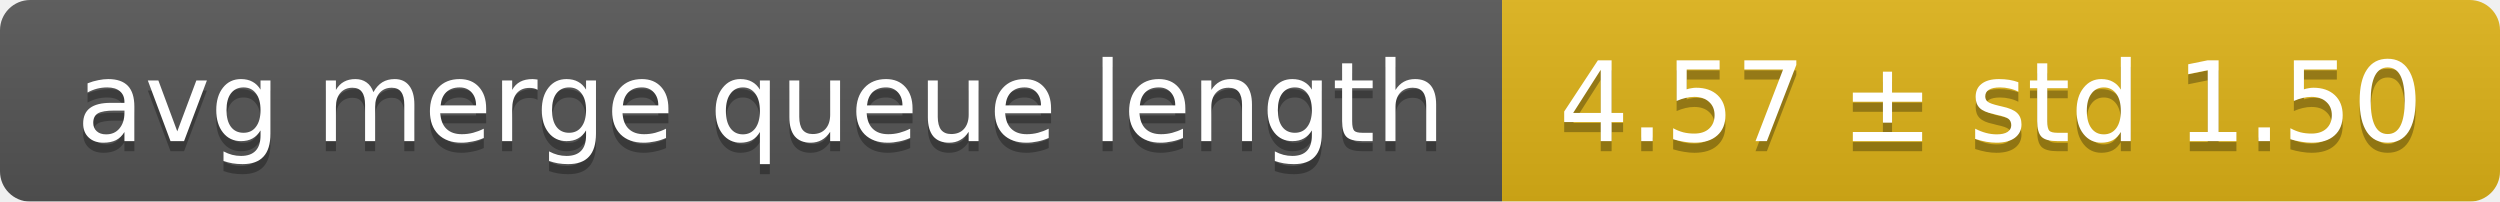
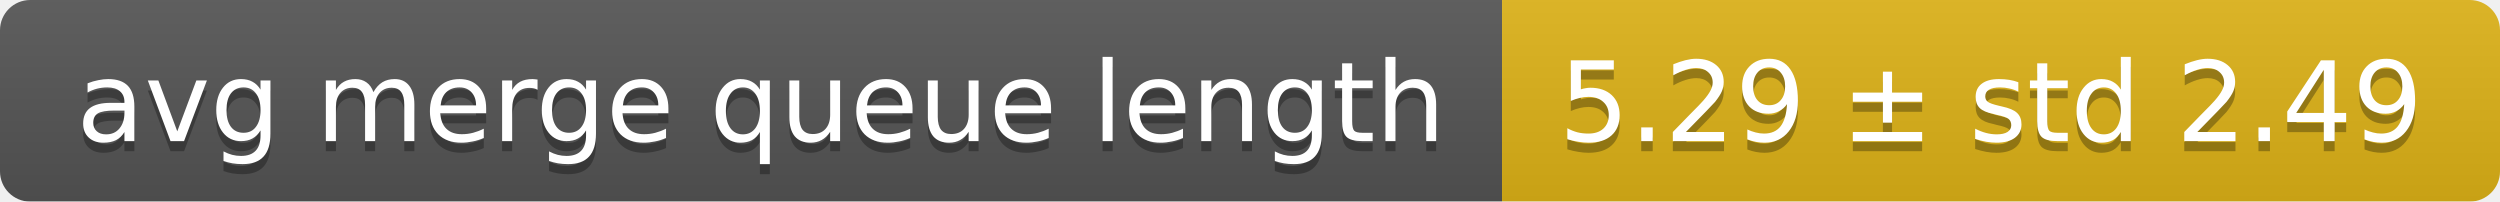
<svg xmlns="http://www.w3.org/2000/svg" width="248" height="20">
  <linearGradient id="smooth" x2="0" y2="100%">
    <stop offset="0" stop-color="#bbb" stop-opacity=".1" />
    <stop offset="1" stop-opacity=".1" />
  </linearGradient>
  <mask id="round">
    <rect width="248" height="20" rx="3" fill="#fff" />
  </mask>
  <g mask="url(#round)">
    <rect width="149" height="20" fill="#555" />
    <rect x="149" width="99" height="20" fill="#dfb317" />
    <rect width="248" height="20" fill="url(#smooth)" />
  </g>
  <g fill="#fff" text-anchor="middle" font-family="DejaVu Sans,Verdana,Geneva,sans-serif" font-size="11">
    <text x="75.5" y="15" fill="#010101" fill-opacity=".3">avg merge queue length</text>
    <text x="75.5" y="14">avg merge queue length</text>
-     <text x="197.5" y="15" fill="#010101" fill-opacity=".3">4.57 ± std 1.50</text>
-     <text x="197.5" y="14">4.57 ± std 1.50</text>
+     <text x="197.5" y="15" fill="#010101" fill-opacity=".3">5.29 ± std 2.49</text>
+     <text x="197.5" y="14">5.29 ± std 2.49</text>
  </g>
</svg>
